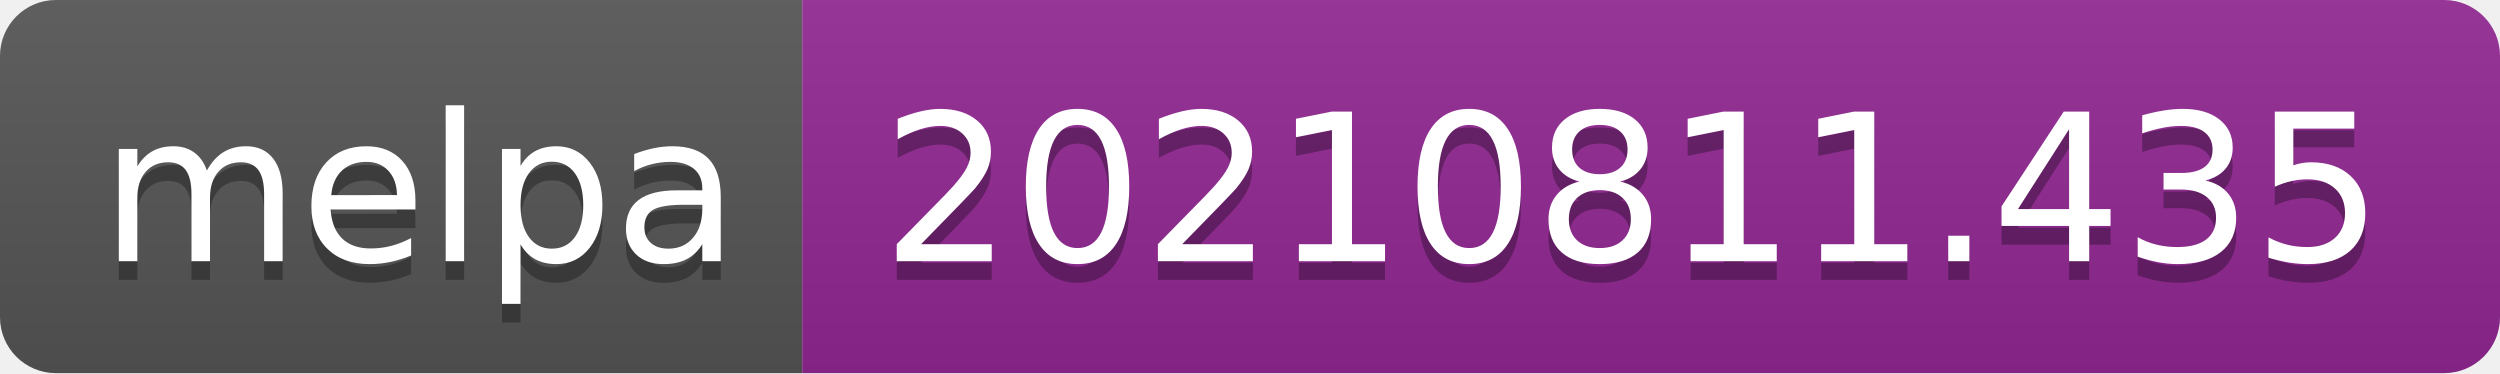
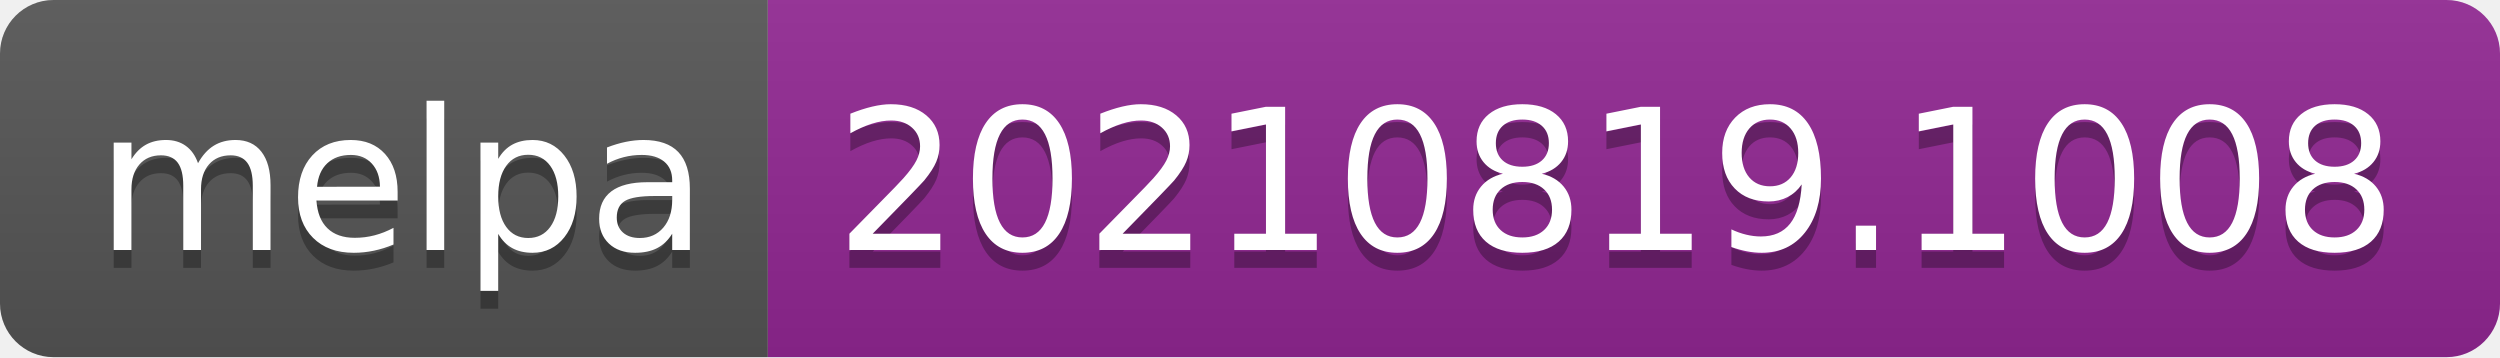
- <svg xmlns="http://www.w3.org/2000/svg" width="134" height="20" role="img" aria-label="melpa: 20210811.435">
+ <svg xmlns="http://www.w3.org/2000/svg" width="140" height="20" role="img" aria-label="melpa: 20210819.1008">
  <linearGradient id="s" x2="0" y2="100%">
    <stop offset="0" stop-color="#bbb" stop-opacity=".1" />
    <stop offset="1" stop-opacity=".1" />
  </linearGradient>
  <clipPath id="r">
-     <rect width="134" height="20" rx="3" fill="#fff" />
+     <rect width="140" height="20" rx="3" fill="#fff" />
  </clipPath>
  <g clip-path="url(#r)">
    <rect width="43" height="20" fill="#555" />
-     <rect x="43" width="91" height="20" fill="#922793" />
-     <rect width="134" height="20" fill="url(#s)" />
+     <rect x="43" width="97" height="20" fill="#922793" />
+     <rect width="140" height="20" fill="url(#s)" />
  </g>
  <g fill="#fff" text-anchor="middle" font-family="Verdana,Geneva,DejaVu Sans,sans-serif" text-rendering="geometricPrecision" font-size="110">
    <text aria-hidden="true" x="225" y="150" fill="#010101" fill-opacity=".3" transform="scale(.1)" textLength="330">melpa</text>
    <text x="225" y="140" transform="scale(.1)" fill="#fff" textLength="330">melpa</text>
-     <text aria-hidden="true" x="875" y="150" fill="#010101" fill-opacity=".3" transform="scale(.1)" textLength="810">20210811.435</text>
-     <text x="875" y="140" transform="scale(.1)" fill="#fff" textLength="810">20210811.435</text>
+     <text aria-hidden="true" x="905" y="150" fill="#010101" fill-opacity=".3" transform="scale(.1)" textLength="870">20210819.1008</text>
+     <text x="905" y="140" transform="scale(.1)" fill="#fff" textLength="870">20210819.1008</text>
  </g>
</svg>
